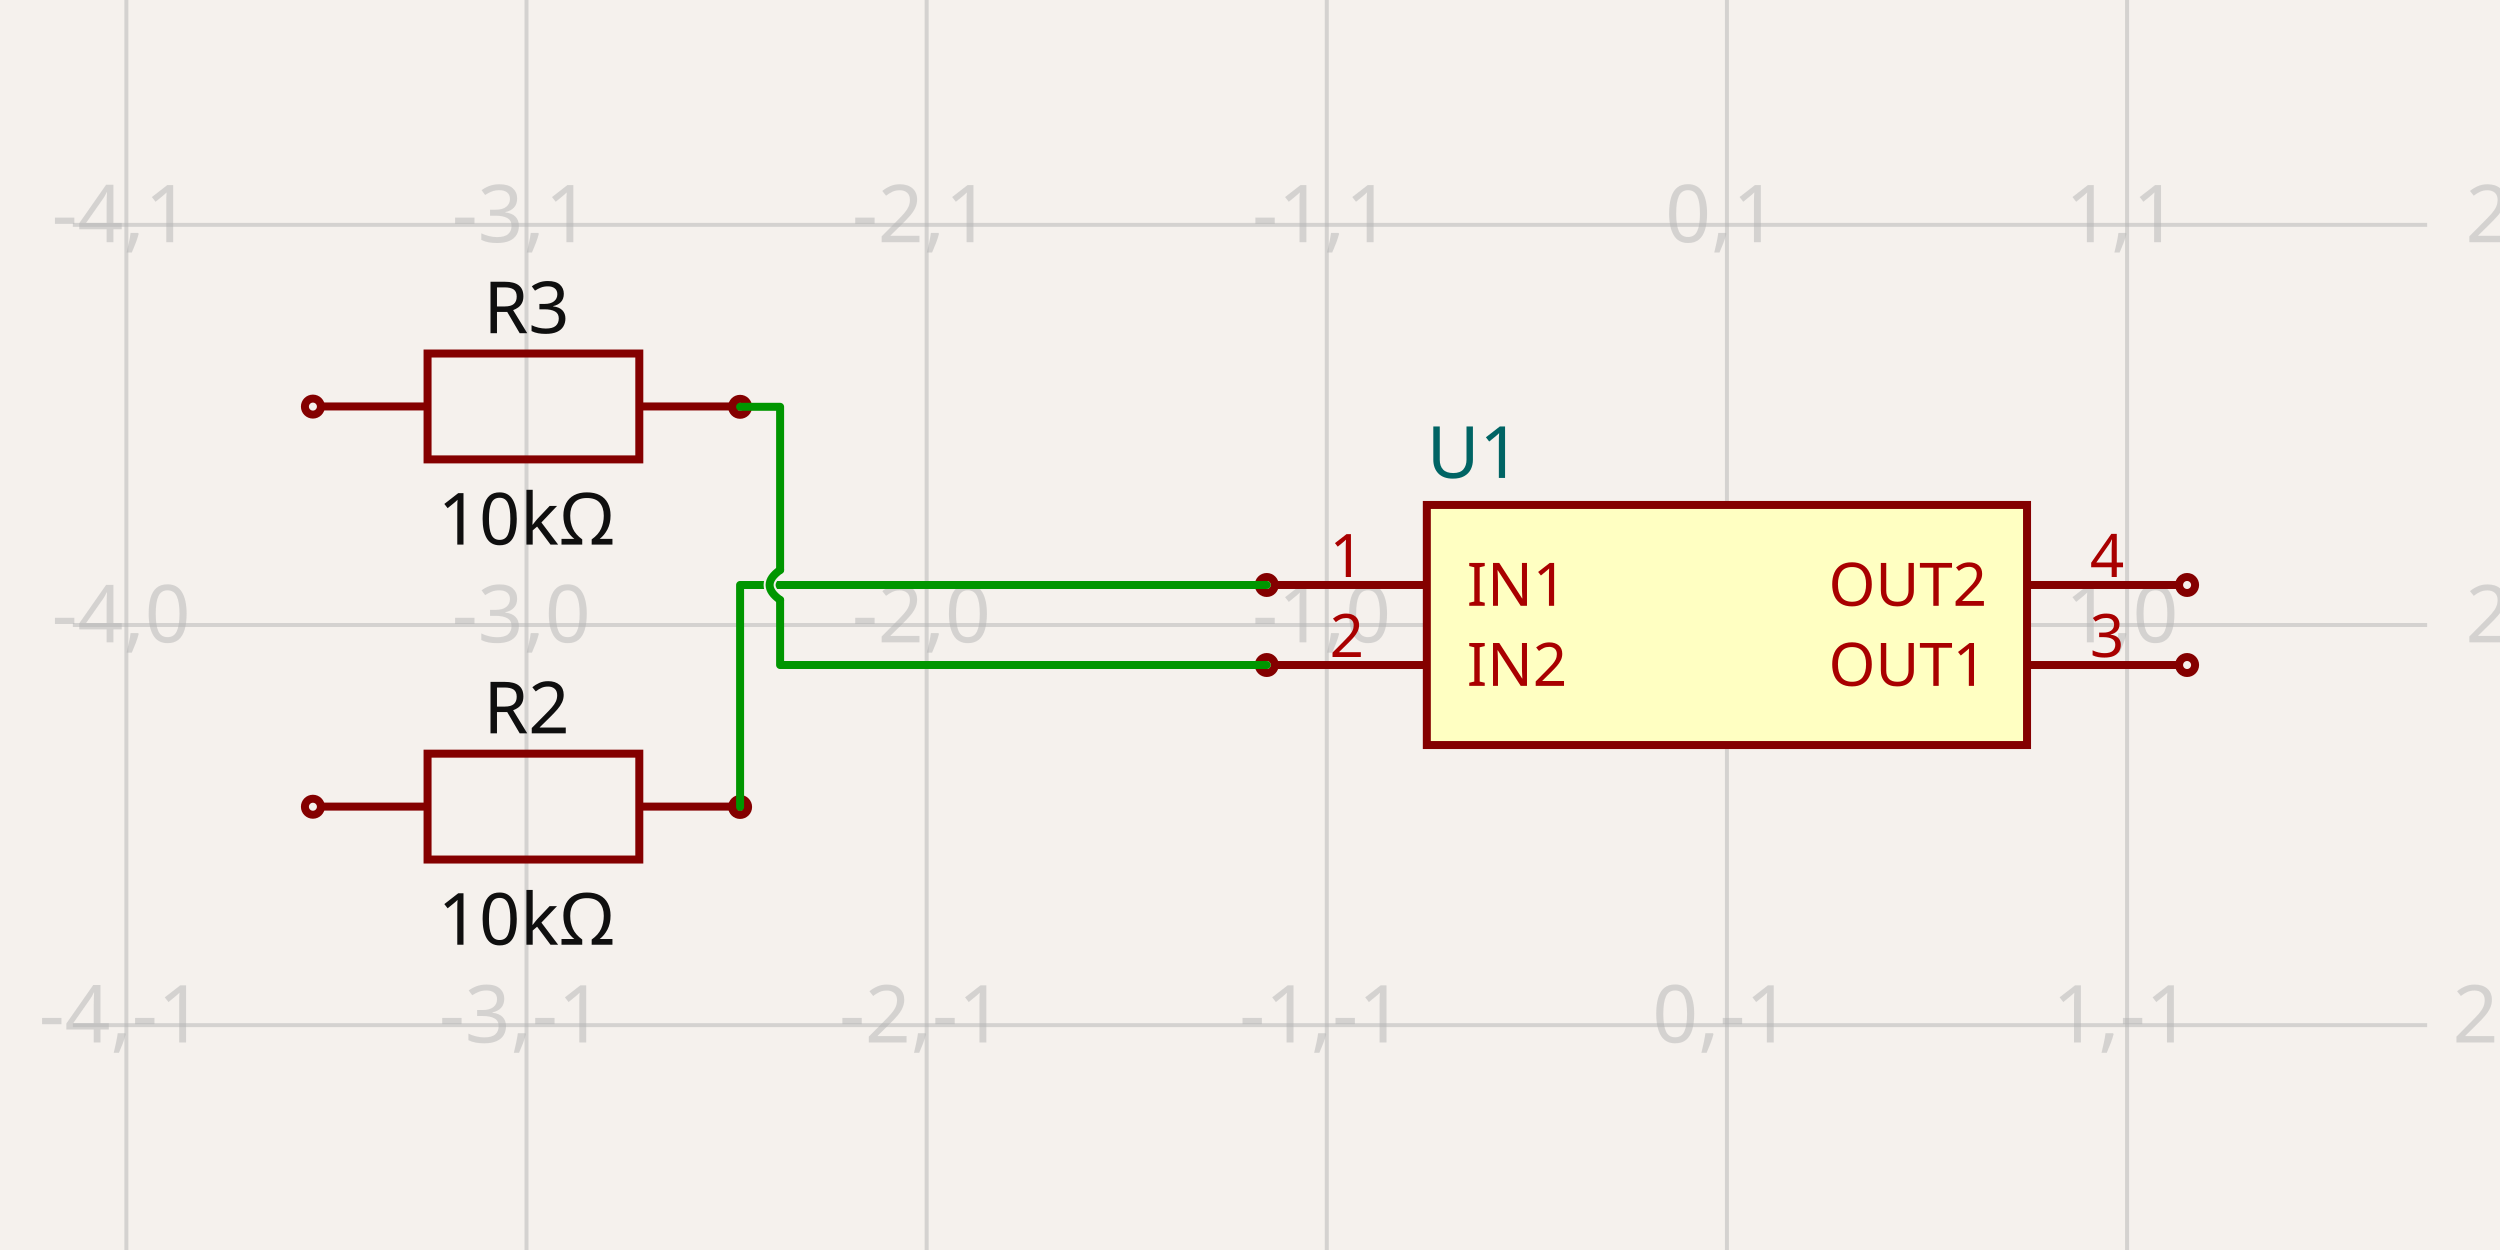
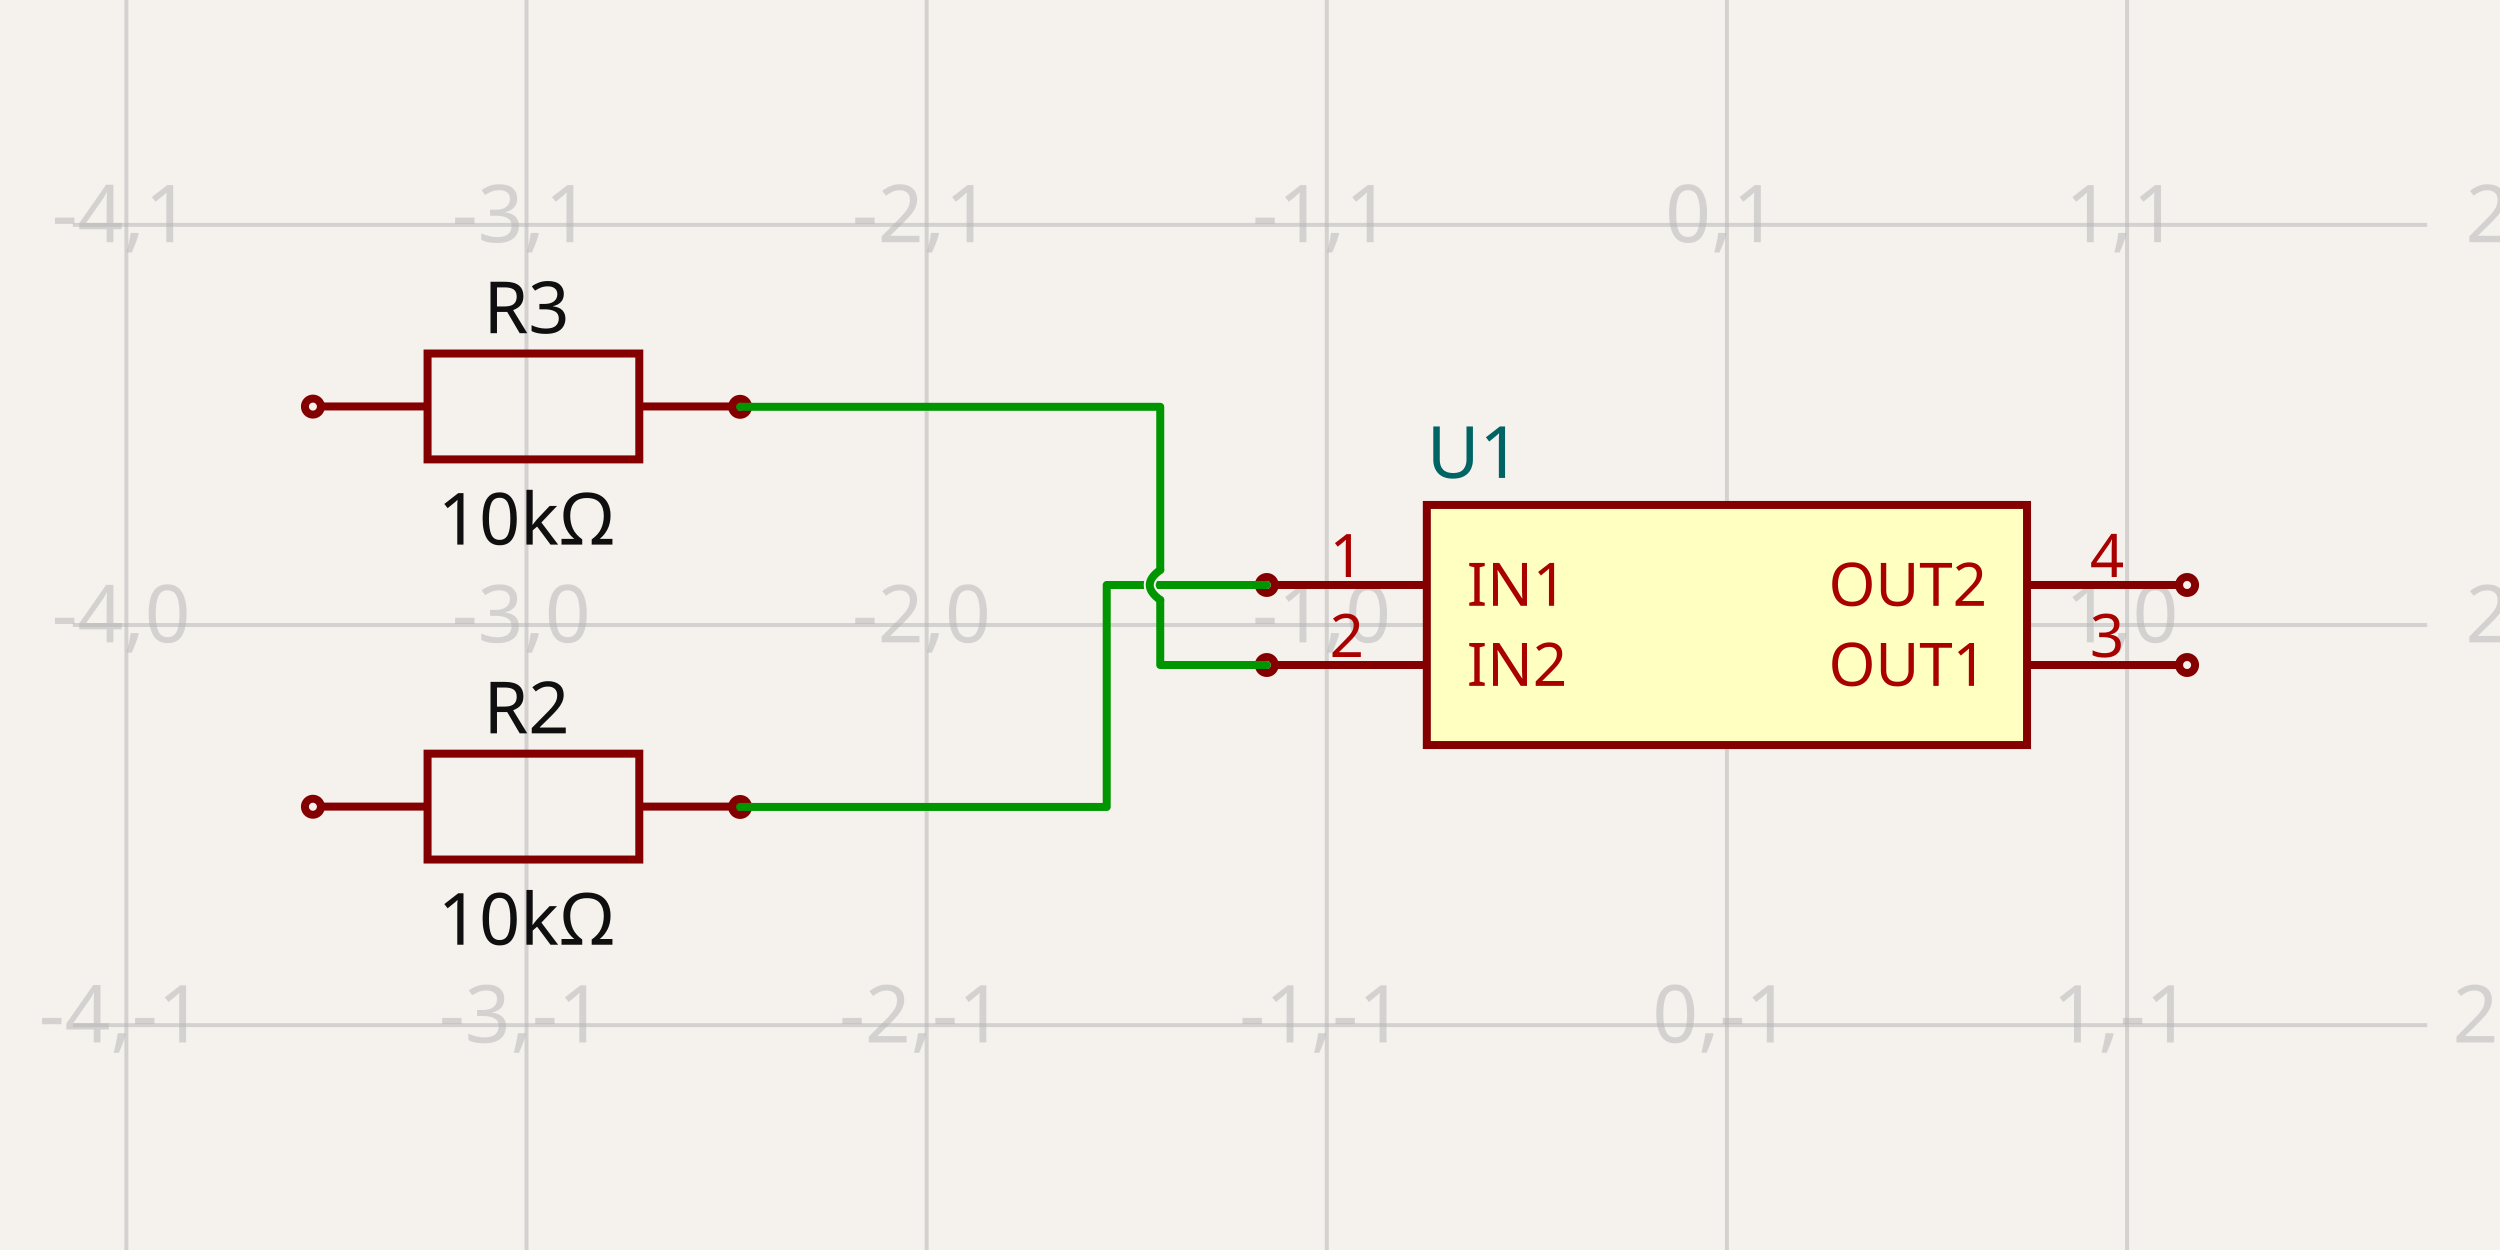
<svg xmlns="http://www.w3.org/2000/svg" width="1200" height="600" style="background-color: rgb(245, 241, 237)" data-real-to-screen-transform="matrix(192.0677134263,0,0,-192.0677134263,828.9246145179,300)">
  <style>
              .boundary { fill: rgb(245, 241, 237); }
              .schematic-boundary { fill: none; stroke: #fff; }
              .component { fill: none; stroke: rgb(132, 0, 0); }
              .chip { fill: rgb(255, 255, 194); stroke: rgb(132, 0, 0); }
              .component-pin { fill: none; stroke: rgb(132, 0, 0); }
              .trace:hover {
                filter: invert(1);
              }
              .trace:hover .trace-crossing-outline {
                opacity: 0;
              }
              .text { font-family: sans-serif; fill: rgb(0, 150, 0); }
              .pin-number { fill: rgb(169, 0, 0); }
              .port-label { fill: rgb(0, 100, 100); }
              .component-name { fill: rgb(0, 100, 100); }
            </style>
  <rect class="boundary" x="0" y="0" width="1200" height="600" />
  <g class="grid">
    <line x1="-131.414" y1="600" x2="-131.414" y2="-4.354205884737894e-11" stroke="rgb(181, 181, 181)" stroke-width="1.921" stroke-opacity="0.5" />
    <line x1="60.654" y1="600" x2="60.654" y2="-4.354205884737894e-11" stroke="rgb(181, 181, 181)" stroke-width="1.921" stroke-opacity="0.5" />
    <line x1="252.721" y1="600" x2="252.721" y2="-4.354205884737894e-11" stroke="rgb(181, 181, 181)" stroke-width="1.921" stroke-opacity="0.5" />
    <line x1="444.789" y1="600" x2="444.789" y2="-4.354205884737894e-11" stroke="rgb(181, 181, 181)" stroke-width="1.921" stroke-opacity="0.5" />
    <line x1="636.857" y1="600" x2="636.857" y2="-4.354205884737894e-11" stroke="rgb(181, 181, 181)" stroke-width="1.921" stroke-opacity="0.5" />
    <line x1="828.925" y1="600" x2="828.925" y2="-4.354205884737894e-11" stroke="rgb(181, 181, 181)" stroke-width="1.921" stroke-opacity="0.5" />
    <line x1="1020.992" y1="600" x2="1020.992" y2="-4.354205884737894e-11" stroke="rgb(181, 181, 181)" stroke-width="1.921" stroke-opacity="0.5" />
    <line x1="1213.06" y1="600" x2="1213.06" y2="-4.354205884737894e-11" stroke="rgb(181, 181, 181)" stroke-width="1.921" stroke-opacity="0.5" />
    <line x1="34.957" y1="684.135" x2="1165.043" y2="684.135" stroke="rgb(181, 181, 181)" stroke-width="1.921" stroke-opacity="0.5" />
    <line x1="34.957" y1="492.068" x2="1165.043" y2="492.068" stroke="rgb(181, 181, 181)" stroke-width="1.921" stroke-opacity="0.5" />
    <line x1="34.957" y1="300" x2="1165.043" y2="300" stroke="rgb(181, 181, 181)" stroke-width="1.921" stroke-opacity="0.5" />
    <line x1="34.957" y1="107.932" x2="1165.043" y2="107.932" stroke="rgb(181, 181, 181)" stroke-width="1.921" stroke-opacity="0.5" />
    <line x1="34.957" y1="-84.135" x2="1165.043" y2="-84.135" stroke="rgb(181, 181, 181)" stroke-width="1.921" stroke-opacity="0.5" />
    <text x="-133.914" y="679.135" fill="rgb(181, 181, 181)" font-size="38.414" fill-opacity="0.5" text-anchor="middle" dominant-baseline="middle" font-family="sans-serif">-5,-2</text>
    <text x="-133.914" y="487.068" fill="rgb(181, 181, 181)" font-size="38.414" fill-opacity="0.5" text-anchor="middle" dominant-baseline="middle" font-family="sans-serif">-5,-1</text>
    <text x="-133.914" y="295" fill="rgb(181, 181, 181)" font-size="38.414" fill-opacity="0.5" text-anchor="middle" dominant-baseline="middle" font-family="sans-serif">-5,0</text>
    <text x="-133.914" y="102.932" fill="rgb(181, 181, 181)" font-size="38.414" fill-opacity="0.5" text-anchor="middle" dominant-baseline="middle" font-family="sans-serif">-5,1</text>
    <text x="-133.914" y="-89.135" fill="rgb(181, 181, 181)" font-size="38.414" fill-opacity="0.5" text-anchor="middle" dominant-baseline="middle" font-family="sans-serif">-5,2</text>
    <text x="58.154" y="679.135" fill="rgb(181, 181, 181)" font-size="38.414" fill-opacity="0.5" text-anchor="middle" dominant-baseline="middle" font-family="sans-serif">-4,-2</text>
    <text x="58.154" y="487.068" fill="rgb(181, 181, 181)" font-size="38.414" fill-opacity="0.5" text-anchor="middle" dominant-baseline="middle" font-family="sans-serif">-4,-1</text>
    <text x="58.154" y="295" fill="rgb(181, 181, 181)" font-size="38.414" fill-opacity="0.5" text-anchor="middle" dominant-baseline="middle" font-family="sans-serif">-4,0</text>
    <text x="58.154" y="102.932" fill="rgb(181, 181, 181)" font-size="38.414" fill-opacity="0.5" text-anchor="middle" dominant-baseline="middle" font-family="sans-serif">-4,1</text>
    <text x="58.154" y="-89.135" fill="rgb(181, 181, 181)" font-size="38.414" fill-opacity="0.5" text-anchor="middle" dominant-baseline="middle" font-family="sans-serif">-4,2</text>
    <text x="250.221" y="679.135" fill="rgb(181, 181, 181)" font-size="38.414" fill-opacity="0.5" text-anchor="middle" dominant-baseline="middle" font-family="sans-serif">-3,-2</text>
    <text x="250.221" y="487.068" fill="rgb(181, 181, 181)" font-size="38.414" fill-opacity="0.5" text-anchor="middle" dominant-baseline="middle" font-family="sans-serif">-3,-1</text>
    <text x="250.221" y="295" fill="rgb(181, 181, 181)" font-size="38.414" fill-opacity="0.5" text-anchor="middle" dominant-baseline="middle" font-family="sans-serif">-3,0</text>
    <text x="250.221" y="102.932" fill="rgb(181, 181, 181)" font-size="38.414" fill-opacity="0.5" text-anchor="middle" dominant-baseline="middle" font-family="sans-serif">-3,1</text>
    <text x="250.221" y="-89.135" fill="rgb(181, 181, 181)" font-size="38.414" fill-opacity="0.5" text-anchor="middle" dominant-baseline="middle" font-family="sans-serif">-3,2</text>
    <text x="442.289" y="679.135" fill="rgb(181, 181, 181)" font-size="38.414" fill-opacity="0.5" text-anchor="middle" dominant-baseline="middle" font-family="sans-serif">-2,-2</text>
    <text x="442.289" y="487.068" fill="rgb(181, 181, 181)" font-size="38.414" fill-opacity="0.5" text-anchor="middle" dominant-baseline="middle" font-family="sans-serif">-2,-1</text>
    <text x="442.289" y="295" fill="rgb(181, 181, 181)" font-size="38.414" fill-opacity="0.5" text-anchor="middle" dominant-baseline="middle" font-family="sans-serif">-2,0</text>
    <text x="442.289" y="102.932" fill="rgb(181, 181, 181)" font-size="38.414" fill-opacity="0.5" text-anchor="middle" dominant-baseline="middle" font-family="sans-serif">-2,1</text>
    <text x="442.289" y="-89.135" fill="rgb(181, 181, 181)" font-size="38.414" fill-opacity="0.5" text-anchor="middle" dominant-baseline="middle" font-family="sans-serif">-2,2</text>
    <text x="634.357" y="679.135" fill="rgb(181, 181, 181)" font-size="38.414" fill-opacity="0.5" text-anchor="middle" dominant-baseline="middle" font-family="sans-serif">-1,-2</text>
    <text x="634.357" y="487.068" fill="rgb(181, 181, 181)" font-size="38.414" fill-opacity="0.5" text-anchor="middle" dominant-baseline="middle" font-family="sans-serif">-1,-1</text>
    <text x="634.357" y="295" fill="rgb(181, 181, 181)" font-size="38.414" fill-opacity="0.5" text-anchor="middle" dominant-baseline="middle" font-family="sans-serif">-1,0</text>
    <text x="634.357" y="102.932" fill="rgb(181, 181, 181)" font-size="38.414" fill-opacity="0.5" text-anchor="middle" dominant-baseline="middle" font-family="sans-serif">-1,1</text>
    <text x="634.357" y="-89.135" fill="rgb(181, 181, 181)" font-size="38.414" fill-opacity="0.5" text-anchor="middle" dominant-baseline="middle" font-family="sans-serif">-1,2</text>
    <text x="826.425" y="679.135" fill="rgb(181, 181, 181)" font-size="38.414" fill-opacity="0.5" text-anchor="middle" dominant-baseline="middle" font-family="sans-serif">0,-2</text>
    <text x="826.425" y="487.068" fill="rgb(181, 181, 181)" font-size="38.414" fill-opacity="0.5" text-anchor="middle" dominant-baseline="middle" font-family="sans-serif">0,-1</text>
    <text x="826.425" y="295" fill="rgb(181, 181, 181)" font-size="38.414" fill-opacity="0.5" text-anchor="middle" dominant-baseline="middle" font-family="sans-serif">0,0</text>
    <text x="826.425" y="102.932" fill="rgb(181, 181, 181)" font-size="38.414" fill-opacity="0.5" text-anchor="middle" dominant-baseline="middle" font-family="sans-serif">0,1</text>
    <text x="826.425" y="-89.135" fill="rgb(181, 181, 181)" font-size="38.414" fill-opacity="0.5" text-anchor="middle" dominant-baseline="middle" font-family="sans-serif">0,2</text>
    <text x="1018.492" y="679.135" fill="rgb(181, 181, 181)" font-size="38.414" fill-opacity="0.5" text-anchor="middle" dominant-baseline="middle" font-family="sans-serif">1,-2</text>
    <text x="1018.492" y="487.068" fill="rgb(181, 181, 181)" font-size="38.414" fill-opacity="0.5" text-anchor="middle" dominant-baseline="middle" font-family="sans-serif">1,-1</text>
    <text x="1018.492" y="295" fill="rgb(181, 181, 181)" font-size="38.414" fill-opacity="0.5" text-anchor="middle" dominant-baseline="middle" font-family="sans-serif">1,0</text>
    <text x="1018.492" y="102.932" fill="rgb(181, 181, 181)" font-size="38.414" fill-opacity="0.5" text-anchor="middle" dominant-baseline="middle" font-family="sans-serif">1,1</text>
    <text x="1018.492" y="-89.135" fill="rgb(181, 181, 181)" font-size="38.414" fill-opacity="0.5" text-anchor="middle" dominant-baseline="middle" font-family="sans-serif">1,2</text>
    <text x="1210.56" y="679.135" fill="rgb(181, 181, 181)" font-size="38.414" fill-opacity="0.5" text-anchor="middle" dominant-baseline="middle" font-family="sans-serif">2,-2</text>
    <text x="1210.56" y="487.068" fill="rgb(181, 181, 181)" font-size="38.414" fill-opacity="0.5" text-anchor="middle" dominant-baseline="middle" font-family="sans-serif">2,-1</text>
    <text x="1210.56" y="295" fill="rgb(181, 181, 181)" font-size="38.414" fill-opacity="0.5" text-anchor="middle" dominant-baseline="middle" font-family="sans-serif">2,0</text>
    <text x="1210.56" y="102.932" fill="rgb(181, 181, 181)" font-size="38.414" fill-opacity="0.5" text-anchor="middle" dominant-baseline="middle" font-family="sans-serif">2,1</text>
    <text x="1210.56" y="-89.135" fill="rgb(181, 181, 181)" font-size="38.414" fill-opacity="0.5" text-anchor="middle" dominant-baseline="middle" font-family="sans-serif">2,2</text>
  </g>
  <g data-circuit-json-type="schematic_component" data-schematic-component-id="schematic_component_0">
    <rect class="component chip" x="684.874" y="242.38" width="288.102" height="115.241" stroke-width="3.841px" fill="rgb(255, 255, 194)" stroke="rgb(132, 0, 0)" />
    <rect class="component-overlay" x="684.874" y="242.38" width="288.102" height="115.241" fill="transparent" />
    <text x="684.874" y="382.589" fill="#006464" text-anchor="start" dominant-baseline="middle" font-family="sans-serif" font-size="34.572px" transform="rotate(0, 684.8738, 382.5891)" />
    <text x="684.874" y="217.411" fill="#006464" text-anchor="start" dominant-baseline="middle" font-family="sans-serif" font-size="34.572px" transform="rotate(0, 684.8738, 217.4109)">U1</text>
    <line class="component-pin" x1="611.888" y1="280.793" x2="684.874" y2="280.793" stroke-width="3.841px" />
    <circle class="component-pin" cx="608.047" cy="280.793" r="3.841" stroke-width="3.841px" />
    <text class="pin-number" x="646.46" y="276.952" style="font-family: sans-serif;" fill="rgb(169, 0, 0)" text-anchor="middle" dominant-baseline="auto" font-size="28.81px" transform="">1</text>
    <text class="pin-number" x="704.081" y="280.793" style="font-family: sans-serif;" fill="rgb(169, 0, 0)" text-anchor="start" dominant-baseline="middle" font-size="28.81px" transform="">IN1</text>
    <line class="component-pin" x1="611.888" y1="319.207" x2="684.874" y2="319.207" stroke-width="3.841px" />
    <circle class="component-pin" cx="608.047" cy="319.207" r="3.841" stroke-width="3.841px" />
    <text class="pin-number" x="646.46" y="315.365" style="font-family: sans-serif;" fill="rgb(169, 0, 0)" text-anchor="middle" dominant-baseline="auto" font-size="28.81px" transform="">2</text>
    <text class="pin-number" x="704.081" y="319.207" style="font-family: sans-serif;" fill="rgb(169, 0, 0)" text-anchor="start" dominant-baseline="middle" font-size="28.81px" transform="">IN2</text>
    <line class="component-pin" x1="1045.961" y1="319.207" x2="972.975" y2="319.207" stroke-width="3.841px" />
    <circle class="component-pin" cx="1049.802" cy="319.207" r="3.841" stroke-width="3.841px" />
    <text class="pin-number" x="1011.389" y="315.365" style="font-family: sans-serif;" fill="rgb(169, 0, 0)" text-anchor="middle" dominant-baseline="auto" font-size="28.81px" transform="">3</text>
    <text class="pin-number" x="953.769" y="319.207" style="font-family: sans-serif;" fill="rgb(169, 0, 0)" text-anchor="end" dominant-baseline="middle" font-size="28.81px" transform="">OUT1</text>
    <line class="component-pin" x1="1045.961" y1="280.793" x2="972.975" y2="280.793" stroke-width="3.841px" />
    <circle class="component-pin" cx="1049.802" cy="280.793" r="3.841" stroke-width="3.841px" />
    <text class="pin-number" x="1011.389" y="276.952" style="font-family: sans-serif;" fill="rgb(169, 0, 0)" text-anchor="middle" dominant-baseline="auto" font-size="28.81px" transform="">4</text>
    <text class="pin-number" x="953.769" y="280.793" style="font-family: sans-serif;" fill="rgb(169, 0, 0)" text-anchor="end" dominant-baseline="middle" font-size="28.81px" transform="">OUT2</text>
  </g>
  <g data-circuit-json-type="schematic_component" data-schematic-component-id="schematic_component_1">
    <rect class="component-overlay" x="154.411" y="361.759" width="203.272" height="50.818" fill="transparent" />
    <path d="M 154.411 387.168 L 205.229 387.168" stroke="rgb(132, 0, 0)" fill="none" stroke-width="3.841px" />
    <path d="M 306.865 387.168 L 357.683 387.168" stroke="rgb(132, 0, 0)" fill="none" stroke-width="3.841px" />
    <path d="M 256.047 361.759 L 306.865 361.759 L 306.865 412.577 L 205.229 412.577 L 205.229 361.759 L 256.047 361.759" stroke="rgb(132, 0, 0)" fill="none" stroke-width="3.841px" />
    <text x="252.721" y="351.989" fill="rgb(15, 15, 15)" font-family="sans-serif" text-anchor="middle" dominant-baseline="auto" font-size="34.572px">R2</text>
    <text x="252.721" y="426.634" fill="rgb(15, 15, 15)" font-family="sans-serif" text-anchor="middle" dominant-baseline="hanging" font-size="34.572px">10kΩ</text>
    <circle cx="150.198" cy="387.236" r="3.841px" stroke-width="3.841px" fill="none" stroke="rgb(132, 0, 0)" />
    <circle cx="355.245" cy="387.341" r="3.841px" stroke-width="3.841px" fill="none" stroke="rgb(132, 0, 0)" />
  </g>
  <g data-circuit-json-type="schematic_component" data-schematic-component-id="schematic_component_2">
    <rect class="component-overlay" x="154.411" y="169.691" width="203.272" height="50.818" fill="transparent" />
    <path d="M 154.411 195.1 L 205.229 195.1" stroke="rgb(132, 0, 0)" fill="none" stroke-width="3.841px" />
    <path d="M 306.865 195.1 L 357.683 195.1" stroke="rgb(132, 0, 0)" fill="none" stroke-width="3.841px" />
    <path d="M 256.047 169.691 L 306.865 169.691 L 306.865 220.509 L 205.229 220.509 L 205.229 169.691 L 256.047 169.691" stroke="rgb(132, 0, 0)" fill="none" stroke-width="3.841px" />
    <text x="252.721" y="159.922" fill="rgb(15, 15, 15)" font-family="sans-serif" text-anchor="middle" dominant-baseline="auto" font-size="34.572px">R3</text>
    <text x="252.721" y="234.566" fill="rgb(15, 15, 15)" font-family="sans-serif" text-anchor="middle" dominant-baseline="hanging" font-size="34.572px">10kΩ</text>
    <circle cx="150.198" cy="195.168" r="3.841px" stroke-width="3.841px" fill="none" stroke="rgb(132, 0, 0)" />
    <circle cx="355.245" cy="195.273" r="3.841px" stroke-width="3.841px" fill="none" stroke="rgb(132, 0, 0)" />
  </g>
  <g class="trace" data-circuit-json-type="schematic_trace" data-schematic-trace-id="schematic_trace_0">
-     <path d="M 355.245 387.341 L 355.245 280.793 L 579.237 280.793 L 608.047 280.793" class="trace-invisible-hover-outline" stroke="rgb(0, 150, 0)" fill="none" stroke-width="30.731px" stroke-linecap="round" opacity="0" stroke-linejoin="round" />
-     <path d="M 355.245 387.341 L 355.245 280.793 L 579.237 280.793 L 608.047 280.793" stroke="rgb(0, 150, 0)" fill="none" stroke-width="3.841px" stroke-linecap="round" stroke-linejoin="round" />
+     <path d="M 355.245 387.341 L 531.219 387.341 L 531.219 280.793 L 579.237 280.793 L 608.047 280.793" class="trace-invisible-hover-outline" stroke="rgb(0, 150, 0)" fill="none" stroke-width="30.731px" stroke-linecap="round" opacity="0" stroke-linejoin="round" />
+     <path d="M 355.245 387.341 L 531.219 387.341 L 531.219 280.793 L 579.237 280.793 L 608.047 280.793" stroke="rgb(0, 150, 0)" fill="none" stroke-width="3.841px" stroke-linecap="round" stroke-linejoin="round" />
  </g>
  <g class="trace" data-circuit-json-type="schematic_trace" data-schematic-trace-id="schematic_trace_1">
-     <path class="trace-crossing-outline" d="M 374.452 273.591 Q 364.369 280.793 374.452 287.996" stroke="rgb(245, 241, 237)" fill="none" stroke-width="5.762px" stroke-linecap="round" />
-     <path d="M 374.452 273.591 Q 364.369 280.793 374.452 287.996" stroke="rgb(0, 150, 0)" fill="none" stroke-width="3.841px" stroke-linecap="round" />
-     <path d="M 355.245 195.273 L 374.452 195.273 L 374.452 273.591M 374.452 287.996 L 374.452 319.207 L 579.237 319.207 L 608.047 319.207" class="trace-invisible-hover-outline" stroke="rgb(0, 150, 0)" fill="none" stroke-width="30.731px" stroke-linecap="round" opacity="0" stroke-linejoin="round" />
-     <path d="M 355.245 195.273 L 374.452 195.273 L 374.452 273.591M 374.452 287.996 L 374.452 319.207 L 579.237 319.207 L 608.047 319.207" stroke="rgb(0, 150, 0)" fill="none" stroke-width="3.841px" stroke-linecap="round" stroke-linejoin="round" />
+     <path class="trace-crossing-outline" d="M 556.917 273.591 Q 546.833 280.793 556.917 287.996" stroke="rgb(245, 241, 237)" fill="none" stroke-width="5.762px" stroke-linecap="round" />
+     <path d="M 556.917 273.591 Q 546.833 280.793 556.917 287.996" stroke="rgb(0, 150, 0)" fill="none" stroke-width="3.841px" stroke-linecap="round" />
+     <path d="M 355.245 195.273 L 556.917 195.273 L 556.917 273.591M 556.917 287.996 L 556.917 319.207 L 579.237 319.207 L 608.047 319.207" class="trace-invisible-hover-outline" stroke="rgb(0, 150, 0)" fill="none" stroke-width="30.731px" stroke-linecap="round" opacity="0" stroke-linejoin="round" />
+     <path d="M 355.245 195.273 L 556.917 195.273 L 556.917 273.591M 556.917 287.996 L 556.917 319.207 L 579.237 319.207 L 608.047 319.207" stroke="rgb(0, 150, 0)" fill="none" stroke-width="3.841px" stroke-linecap="round" stroke-linejoin="round" />
  </g>
</svg>
